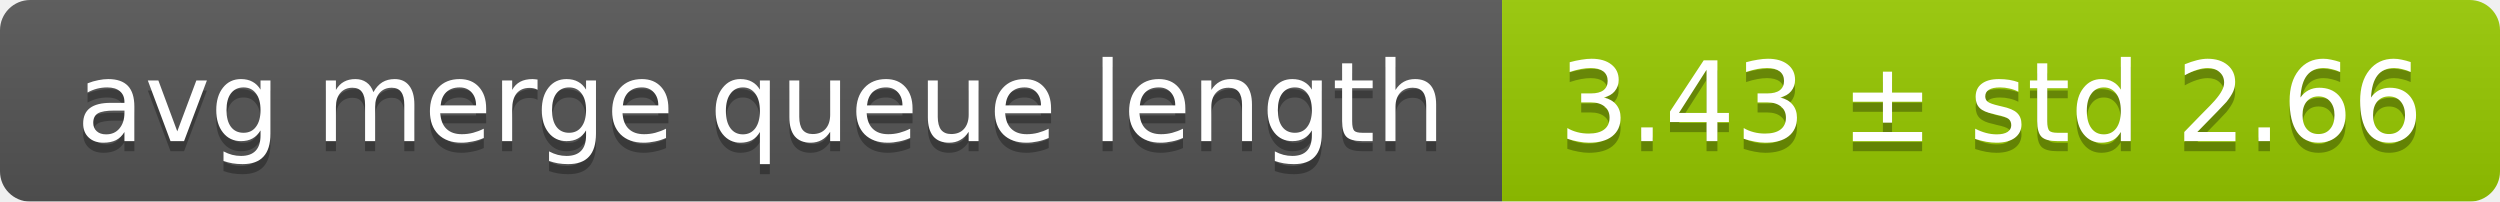
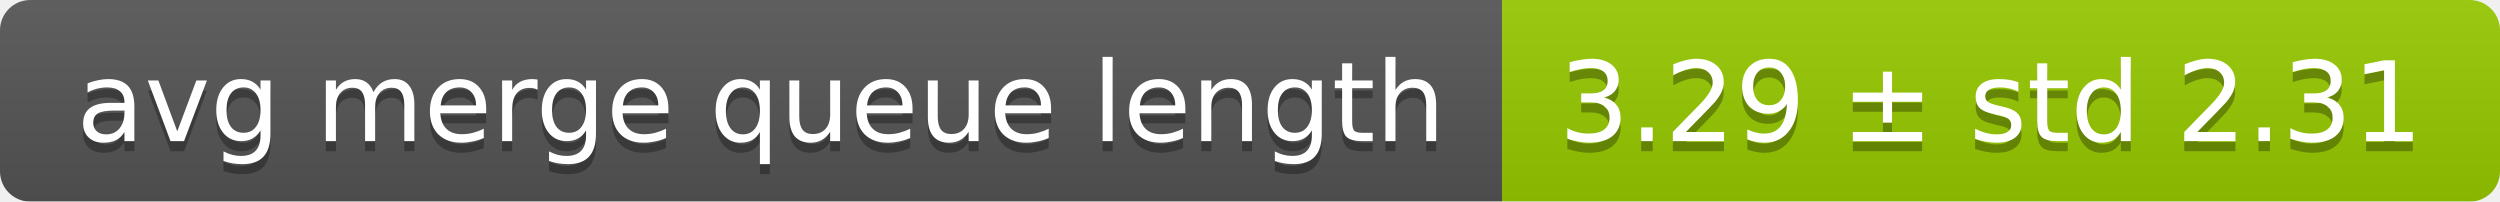
<svg xmlns="http://www.w3.org/2000/svg" width="248" height="20">
  <linearGradient id="smooth" x2="0" y2="100%">
    <stop offset="0" stop-color="#bbb" stop-opacity=".1" />
    <stop offset="1" stop-opacity=".1" />
  </linearGradient>
  <mask id="round">
    <rect width="248" height="20" rx="3" fill="#fff" />
  </mask>
  <g mask="url(#round)">
    <rect width="149" height="20" fill="#555" />
    <rect x="149" width="99" height="20" fill="#97ca00" />
    <rect width="248" height="20" fill="url(#smooth)" />
  </g>
  <g fill="#fff" text-anchor="middle" font-family="DejaVu Sans,Verdana,Geneva,sans-serif" font-size="11">
    <text x="75.5" y="15" fill="#010101" fill-opacity=".3">avg merge queue length</text>
    <text x="75.5" y="14">avg merge queue length</text>
-     <text x="197.5" y="15" fill="#010101" fill-opacity=".3">3.43 ± std 2.66</text>
-     <text x="197.5" y="14">3.43 ± std 2.66</text>
+     <text x="197.5" y="15" fill="#010101" fill-opacity=".3">3.29 ± std 2.31</text>
+     <text x="197.5" y="14">3.29 ± std 2.31</text>
  </g>
</svg>
